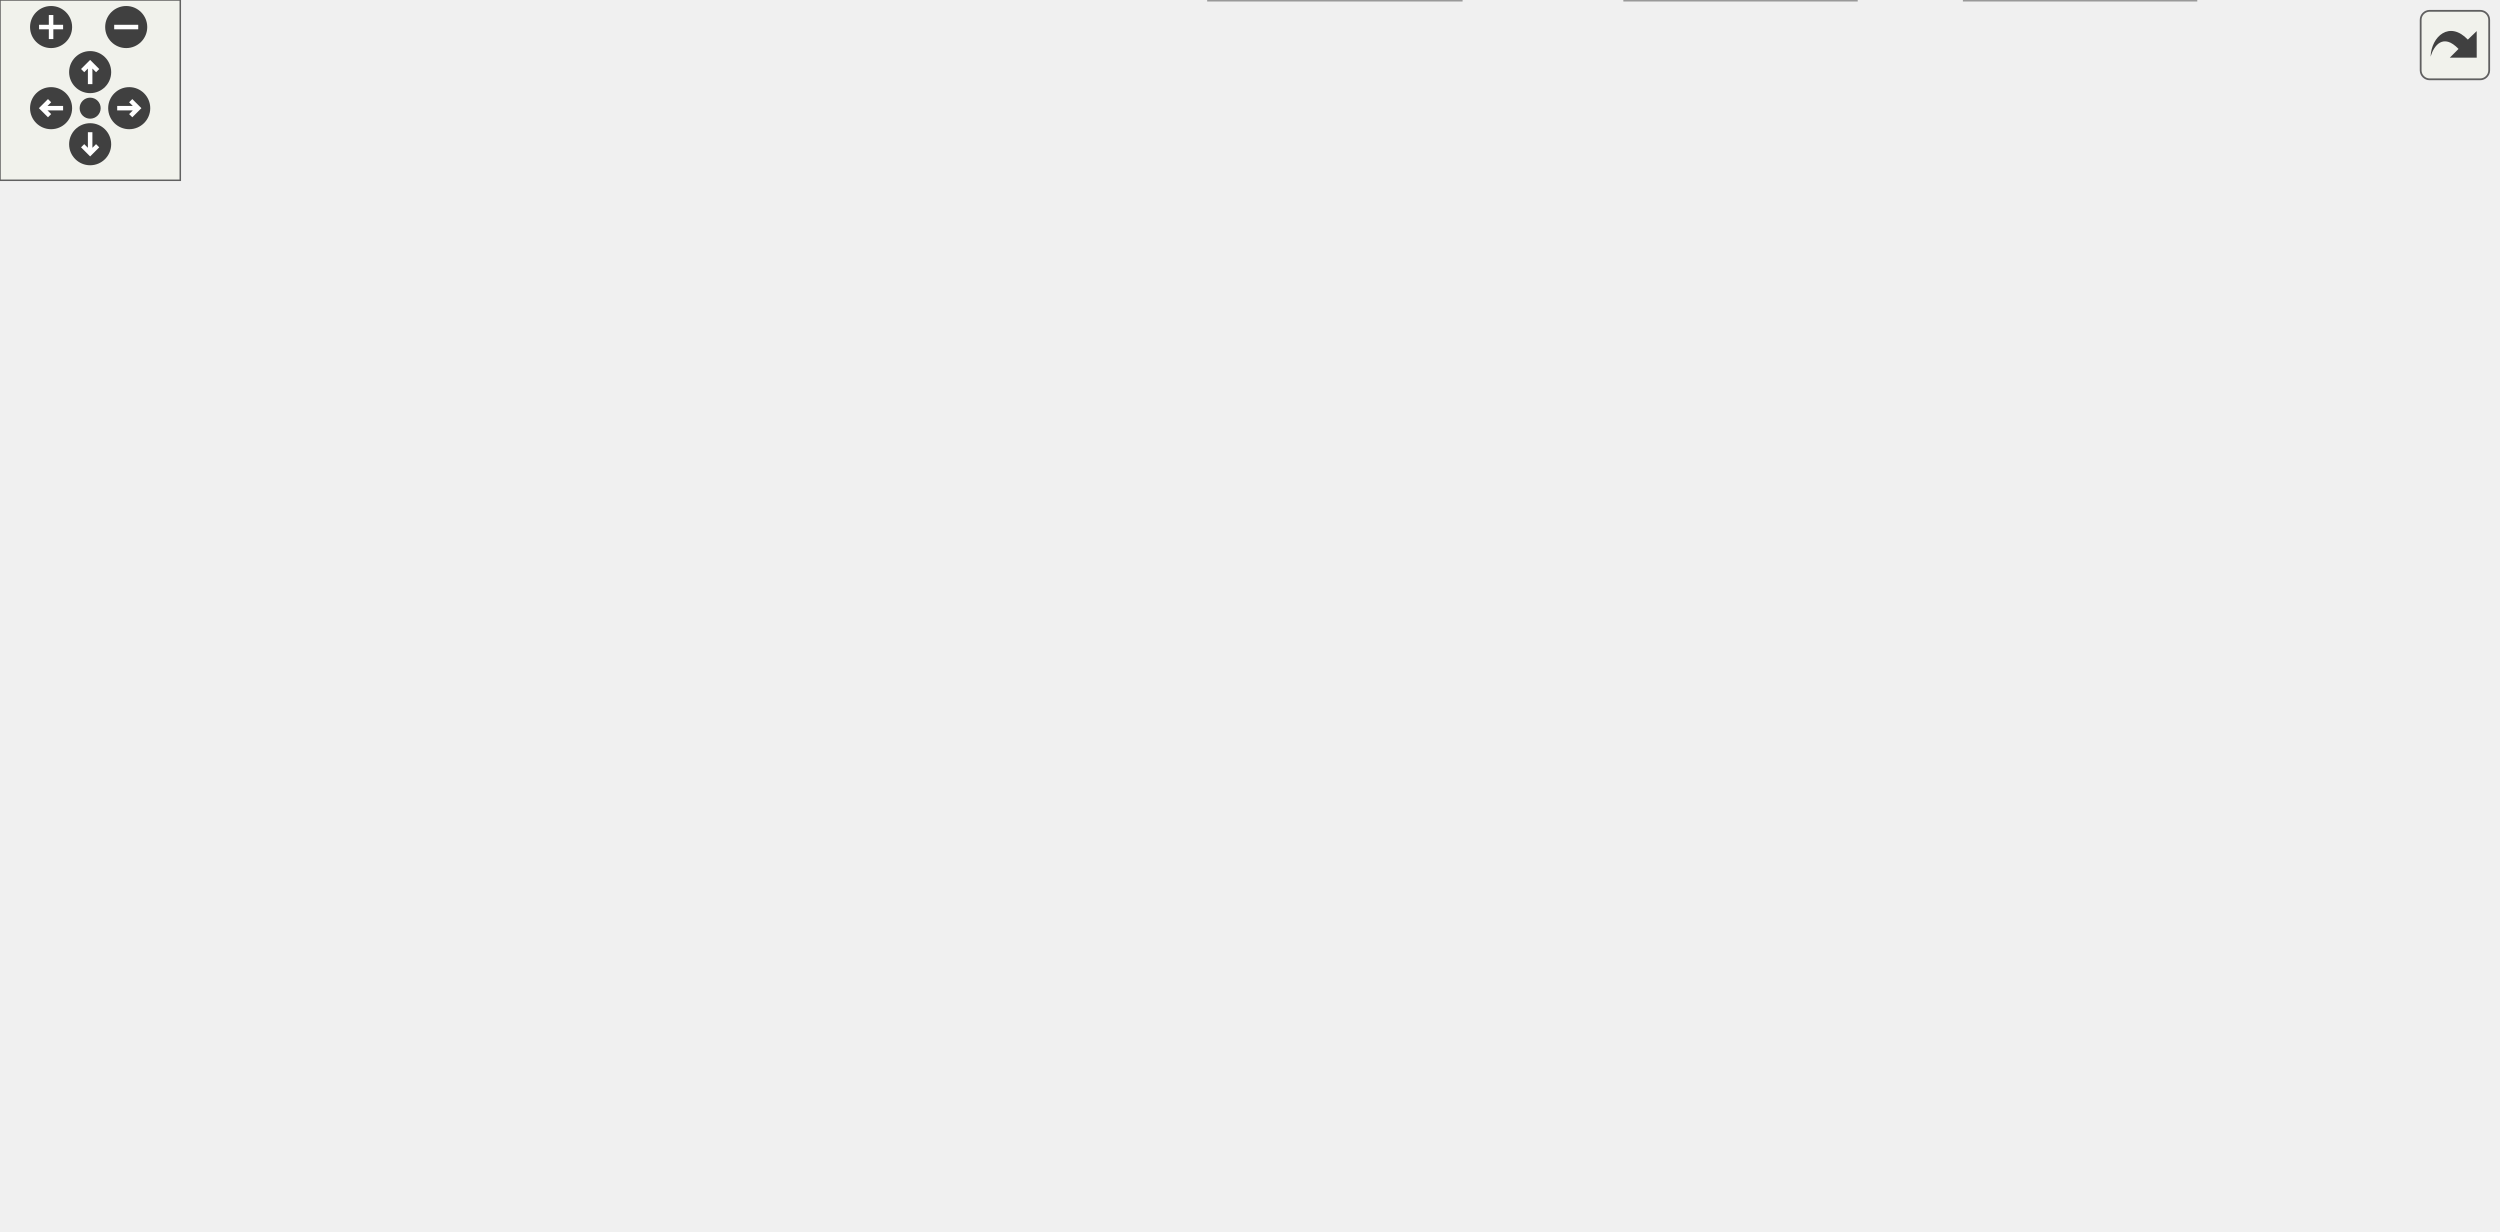
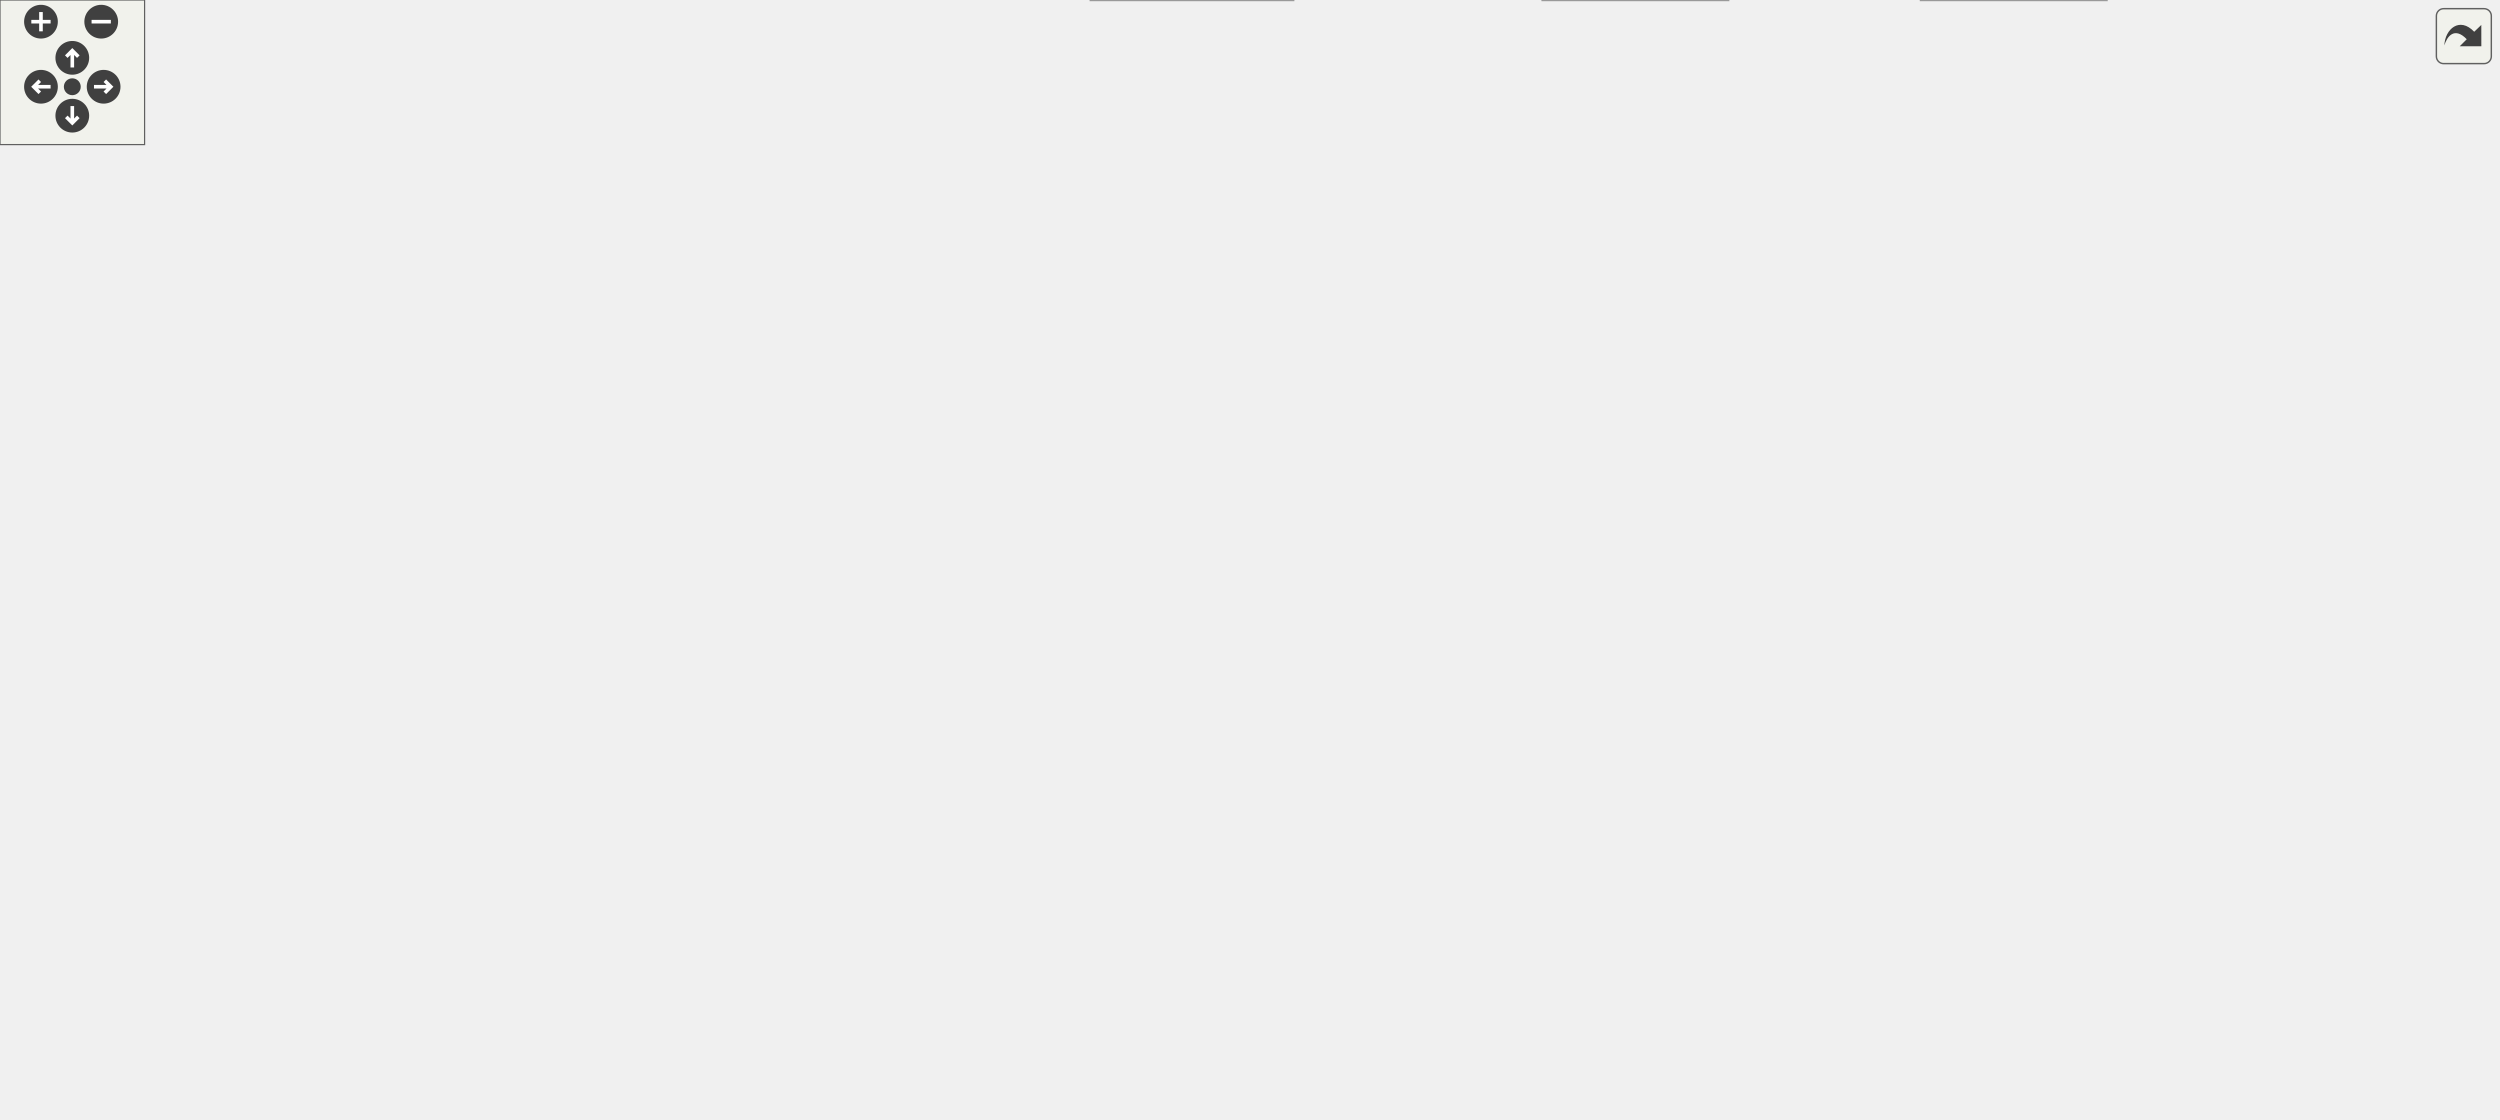
<svg xmlns="http://www.w3.org/2000/svg" xmlns:xlink="http://www.w3.org/1999/xlink" id="main" version="1.1" xml:space="preserve">
  <style type="text/css">
.edge:hover path { stroke: red; }
.edge:hover polygon { stroke: red; fill: red; }
</style>
  <defs>
    <circle id="rim" cx="0" cy="0" r="7" />
    <circle id="rim2" cx="0" cy="0" r="3.5" />
    <g id="zoomPlus">
      <use xlink:href="#rim" fill="#404040">
        <set attributeName="fill" to="#808080" begin="zoomplus.mouseover" end="zoomplus.mouseout" />
      </use>
      <path d="M-4,0h8M0,-4v8" fill="none" stroke="white" stroke-width="1.5" pointer-events="none" />
    </g>
    <g id="zoomMin">
      <use xlink:href="#rim" fill="#404040">
        <set attributeName="fill" to="#808080" begin="zoomminus.mouseover" end="zoomminus.mouseout" />
      </use>
      <path d="M-4,0h8" fill="none" stroke="white" stroke-width="1.5" pointer-events="none" />
    </g>
    <g id="dirArrow">
      <path fill="none" stroke="white" stroke-width="1.5" d="M0,-3.0v7 M-2.5,-0.5L0,-3.0L2.5,-0.5" />
    </g>
    <g id="resetDef">
      <use xlink:href="#rim2" fill="#404040">
        <set attributeName="fill" to="#808080" begin="reset.mouseover" end="reset.mouseout" />
      </use>
    </g>
  </defs>
  <svg id="graph" class="graph">
    <g id="viewport">
      <g id="node1" class="node">
        <g id="a_node1">
          <a xlink:title=" ">
-             <polygon fill="#999999" stroke="#666666" points="595.24,-349 473.24,-349 473.24,-330 595.24,-330 595.24,-349" />
-             <text text-anchor="middle" x="534.24" y="-337" font-family="Helvetica,sans-Serif" font-size="10.00">sqsh_private.h</text>
+             <polygon fill="#999999" stroke="#666666" points="706.63,-404 584.63,-404 584.63,-385 706.63,-385 706.63,-404" />
+             <text text-anchor="middle" x="645.63" y="-392" font-family="Helvetica,sans-Serif" font-size="10.00">sqsh_private.h</text>
          </a>
        </g>
      </g>
      <g id="node2" class="node">
        <g id="a_node2">
          <a xlink:href="sqsh_8h.html" target="_top" xlink:title=" ">
-             <polygon fill="white" stroke="#666666" points="497.24,-294 435.24,-294 435.24,-275 497.24,-275 497.24,-294" />
-             <text text-anchor="middle" x="466.24" y="-282" font-family="Helvetica,sans-Serif" font-size="10.00">sqsh.h</text>
+             <polygon fill="white" stroke="#666666" points="717.63,-294 655.63,-294 655.63,-275 717.63,-275 717.63,-294" />
+             <text text-anchor="middle" x="686.63" y="-282" font-family="Helvetica,sans-Serif" font-size="10.00">sqsh.h</text>
          </a>
        </g>
      </g>
      <g id="edge1" class="edge">
-         <path fill="none" stroke="#63b8ff" d="M522.7,-329.51C512.77,-321.77 498.22,-310.43 486.38,-301.2" />
-         <polygon fill="#63b8ff" stroke="#63b8ff" points="488.83,-298.68 478.79,-295.29 484.53,-304.2 488.83,-298.68" />
+         <path fill="none" stroke="#63b8ff" d="M648.99,-384.66C655.56,-367.34 670.29,-328.55 679.25,-304.95" />
+         <polygon fill="#63b8ff" stroke="#63b8ff" points="682.42,-306.47 682.69,-295.88 675.87,-303.98 682.42,-306.47" />
      </g>
      <g id="node3" class="node">
        <g id="a_node3">
          <a xlink:href="sqsh__common_8h.html" target="_top" xlink:title=" ">
-             <polygon fill="white" stroke="#666666" points="535.24,-74 421.24,-74 421.24,-55 535.24,-55 535.24,-74" />
-             <text text-anchor="middle" x="478.24" y="-62" font-family="Helvetica,sans-Serif" font-size="10.00">sqsh_common.h</text>
+             <polygon fill="white" stroke="#666666" points="719.63,-74 605.63,-74 605.63,-55 719.63,-55 719.63,-74" />
+             <text text-anchor="middle" x="662.63" y="-62" font-family="Helvetica,sans-Serif" font-size="10.00">sqsh_common.h</text>
          </a>
        </g>
      </g>
      <g id="edge19" class="edge">
-         <path fill="none" stroke="#63b8ff" d="M534.24,-329.54C534.24,-311.03 534.24,-267.25 534.24,-230.5 534.24,-230.5 534.24,-230.5 534.24,-173.5 534.24,-138.47 510.73,-103.5 494.18,-83.21" />
-         <polygon fill="#63b8ff" stroke="#63b8ff" points="496.88,-80.98 487.72,-75.65 491.55,-85.53 496.88,-80.98" />
+         <path fill="none" stroke="#63b8ff" d="M706.86,-393.33C782.88,-389.51 902.63,-370.07 902.63,-285.5 902.63,-285.5 902.63,-285.5 902.63,-173.5 902.63,-97.82 802.16,-74.86 731.23,-68.08" />
+         <polygon fill="#63b8ff" stroke="#63b8ff" points="731.89,-64.62 721.63,-67.26 731.29,-71.6 731.89,-64.62" />
      </g>
      <g id="node6" class="node">
        <g id="a_node6">
          <a xlink:title=" ">
-             <polygon fill="#e0e0e0" stroke="#999999" points="730.74,-19 653.74,-19 653.74,0 730.74,0 730.74,-19" />
-             <text text-anchor="middle" x="692.24" y="-7" font-family="Helvetica,sans-Serif" font-size="10.00">stdint.h</text>
-           </a>
-         </g>
-       </g>
-       <g id="edge32" class="edge">
-         <path fill="none" stroke="#63b8ff" d="M592.2,-329.53C678.64,-314.5 831.24,-280.84 831.24,-230.5 831.24,-230.5 831.24,-230.5 831.24,-118.5 831.24,-68.81 775.16,-38.67 734.25,-23.3" />
-         <polygon fill="#63b8ff" stroke="#63b8ff" points="735.45,-20.01 724.86,-19.94 733.1,-26.6 735.45,-20.01" />
+             <polygon fill="#e0e0e0" stroke="#999999" points="874.13,-19 797.13,-19 797.13,0 874.13,0 874.13,-19" />
+             <text text-anchor="middle" x="835.63" y="-7" font-family="Helvetica,sans-Serif" font-size="10.00">stdint.h</text>
+           </a>
+         </g>
+       </g>
+       <g id="edge39" class="edge">
+         <path fill="none" stroke="#63b8ff" d="M706.73,-389.3C816.69,-380.05 1036.63,-353.11 1036.63,-285.5 1036.63,-285.5 1036.63,-285.5 1036.63,-118.5 1036.63,-89.04 1038.99,-75.29 1017.63,-55 998.84,-37.15 932.92,-24.28 885.83,-17.1" />
+         <polygon fill="#63b8ff" stroke="#63b8ff" points="886.5,-13.67 876.1,-15.67 885.48,-20.59 886.5,-13.67" />
      </g>
      <g id="node10" class="node">
        <g id="a_node10">
          <a xlink:href="sqsh__error_8h.html" target="_top" xlink:title=" ">
-             <polygon fill="white" stroke="#666666" points="669.74,-239 562.74,-239 562.74,-220 669.74,-220 669.74,-239" />
-             <text text-anchor="middle" x="616.24" y="-227" font-family="Helvetica,sans-Serif" font-size="10.00">sqsh_error.h</text>
+             <polygon fill="white" stroke="#666666" points="664.13,-239 557.13,-239 557.13,-220 664.13,-220 664.13,-239" />
+             <text text-anchor="middle" x="610.63" y="-227" font-family="Helvetica,sans-Serif" font-size="10.00">sqsh_error.h</text>
          </a>
        </g>
      </g>
      <g id="edge27" class="edge">
-         <path fill="none" stroke="#63b8ff" d="M540.95,-329.66C554.4,-311.94 584.9,-271.77 602.68,-248.35" />
-         <polygon fill="#63b8ff" stroke="#63b8ff" points="605.26,-250.75 608.52,-240.67 599.68,-246.51 605.26,-250.75" />
+         <path fill="none" stroke="#63b8ff" d="M643.75,-384.74C638.31,-359.42 622.49,-285.72 614.85,-250.16" />
+         <polygon fill="#63b8ff" stroke="#63b8ff" points="618.36,-249.83 612.84,-240.79 611.52,-251.3 618.36,-249.83" />
      </g>
      <g id="node11" class="node">
        <g id="a_node11">
          <a xlink:href="sqsh__mapper_8h.html" target="_top" xlink:title=" ">
-             <polygon fill="white" stroke="#666666" points="198.24,-184 84.24,-184 84.24,-165 198.24,-165 198.24,-184" />
-             <text text-anchor="middle" x="141.24" y="-172" font-family="Helvetica,sans-Serif" font-size="10.00">sqsh_mapper.h</text>
+             <polygon fill="white" stroke="#666666" points="450.63,-184 336.63,-184 336.63,-165 450.63,-165 450.63,-184" />
+             <text text-anchor="middle" x="393.63" y="-172" font-family="Helvetica,sans-Serif" font-size="10.00">sqsh_mapper.h</text>
          </a>
        </g>
      </g>
      <g id="edge28" class="edge">
-         <path fill="none" stroke="#63b8ff" d="M473.08,-337.88C340.96,-335.91 38.22,-327.72 7.24,-294 -10.43,-274.78 8.73,-241.19 30.24,-220 45.65,-204.82 66.9,-194.62 86.69,-187.87" />
-         <polygon fill="#63b8ff" stroke="#63b8ff" points="87.56,-191.26 96.04,-184.92 85.46,-184.59 87.56,-191.26" />
+         <path fill="none" stroke="#63b8ff" d="M632.62,-384.62C585.57,-352.5 426.75,-243.92 422.63,-239 411.8,-226.05 404.16,-208.38 399.46,-194.97" />
+         <polygon fill="#63b8ff" stroke="#63b8ff" points="402.82,-193.99 396.42,-185.55 396.16,-196.14 402.82,-193.99" />
      </g>
      <g id="node13" class="node">
        <g id="a_node13">
          <a xlink:title=" ">
-             <polygon fill="#e0e0e0" stroke="#999999" points="764.74,-239 687.74,-239 687.74,-220 764.74,-220 764.74,-239" />
-             <text text-anchor="middle" x="726.24" y="-227" font-family="Helvetica,sans-Serif" font-size="10.00">stdlib.h</text>
-           </a>
-         </g>
-       </g>
-       <g id="edge33" class="edge">
-         <path fill="none" stroke="#63b8ff" d="M549.95,-329.66C583,-311.07 659.98,-267.77 700.4,-245.03" />
-         <polygon fill="#63b8ff" stroke="#63b8ff" points="701.99,-248.16 708.99,-240.2 698.56,-242.05 701.99,-248.16" />
+             <polygon fill="#e0e0e0" stroke="#999999" points="874.13,-239 797.13,-239 797.13,-220 874.13,-220 874.13,-239" />
+             <text text-anchor="middle" x="835.63" y="-227" font-family="Helvetica,sans-Serif" font-size="10.00">stdlib.h</text>
+           </a>
+         </g>
+       </g>
+       <g id="edge40" class="edge">
+         <path fill="none" stroke="#63b8ff" d="M656.12,-384.5C686.94,-358.06 777.57,-280.31 816.98,-246.5" />
+         <polygon fill="#63b8ff" stroke="#63b8ff" points="818.95,-249.42 824.26,-240.25 814.39,-244.11 818.95,-249.42" />
      </g>
      <g id="node14" class="node">
        <g id="a_node14">
          <a xlink:href="sqsh__compression__private_8h.html" target="_top" xlink:title=" ">
-             <polygon fill="white" stroke="#666666" points="765.24,-74 553.24,-74 553.24,-55 765.24,-55 765.24,-74" />
-             <text text-anchor="middle" x="659.24" y="-62" font-family="Helvetica,sans-Serif" font-size="10.00">sqsh_compression_private.h</text>
+             <polygon fill="white" stroke="#666666" points="1008.63,-74 796.63,-74 796.63,-55 1008.63,-55 1008.63,-74" />
+             <text text-anchor="middle" x="902.63" y="-62" font-family="Helvetica,sans-Serif" font-size="10.00">sqsh_compression_private.h</text>
          </a>
        </g>
      </g>
      <g id="edge20" class="edge">
-         <path fill="none" stroke="#63b8ff" d="M595.55,-332.06C652.74,-322.43 734.95,-298.46 774.24,-239 812.96,-180.4 726.59,-110.77 682.76,-80.64" />
-         <polygon fill="#63b8ff" stroke="#63b8ff" points="684.88,-77.85 674.63,-75.18 680.98,-83.66 684.88,-77.85" />
+         <path fill="none" stroke="#63b8ff" d="M706.9,-387.6C769.67,-380.67 862.24,-367.67 892.63,-349 922.78,-330.48 940.63,-320.88 940.63,-285.5 940.63,-285.5 940.63,-285.5 940.63,-173.5 940.63,-140.65 924.79,-105.19 913.56,-84.19" />
+         <polygon fill="#63b8ff" stroke="#63b8ff" points="916.75,-82.72 908.82,-75.69 910.64,-86.13 916.75,-82.72" />
      </g>
      <g id="node15" class="node">
        <g id="a_node15">
          <a xlink:href="sqsh__context__private_8h.html" target="_top" xlink:title=" ">
-             <polygon fill="white" stroke="#666666" points="392.24,-239 210.24,-239 210.24,-220 392.24,-220 392.24,-239" />
-             <text text-anchor="middle" x="301.24" y="-227" font-family="Helvetica,sans-Serif" font-size="10.00">sqsh_context_private.h</text>
+             <polygon fill="white" stroke="#666666" points="278.63,-294 96.63,-294 96.63,-275 278.63,-275 278.63,-294" />
+             <text text-anchor="middle" x="187.63" y="-282" font-family="Helvetica,sans-Serif" font-size="10.00">sqsh_context_private.h</text>
          </a>
        </g>
      </g>
      <g id="edge23" class="edge">
-         <path fill="none" stroke="#63b8ff" d="M511.25,-329.64C489.23,-321.01 455.17,-307.29 426.24,-294 391.59,-278.09 352.55,-257.88 327.46,-244.59" />
-         <polygon fill="#63b8ff" stroke="#63b8ff" points="329.42,-241.67 318.95,-240.06 326.13,-247.84 329.42,-241.67" />
+         <path fill="none" stroke="#63b8ff" d="M602.57,-384.5C561.22,-375.77 497.05,-361.97 441.63,-349 368.39,-331.86 283.7,-310.35 232.97,-297.27" />
+         <polygon fill="#63b8ff" stroke="#63b8ff" points="234.09,-293.95 223.53,-294.84 232.34,-300.72 234.09,-293.95" />
      </g>
      <g id="node16" class="node">
        <g id="a_node16">
          <a xlink:href="sqsh__table__private_8h.html" target="_top" xlink:title=" ">
-             <polygon fill="white" stroke="#666666" points="183.74,-294 16.74,-294 16.74,-275 183.74,-275 183.74,-294" />
-             <text text-anchor="middle" x="100.24" y="-282" font-family="Helvetica,sans-Serif" font-size="10.00">sqsh_table_private.h</text>
+             <polygon fill="white" stroke="#666666" points="464.13,-294 297.13,-294 297.13,-275 464.13,-275 464.13,-294" />
+             <text text-anchor="middle" x="380.63" y="-282" font-family="Helvetica,sans-Serif" font-size="10.00">sqsh_table_private.h</text>
          </a>
        </g>
      </g>
      <g id="edge29" class="edge">
-         <path fill="none" stroke="#63b8ff" d="M472.97,-331.02C397.8,-321.84 269.94,-306.22 185.27,-295.88" />
-         <polygon fill="#63b8ff" stroke="#63b8ff" points="185.73,-292.42 175.38,-294.68 184.89,-299.36 185.73,-292.42" />
+         <path fill="none" stroke="#63b8ff" d="M596.02,-384.56C562.05,-377.42 516.48,-365.8 478.63,-349 449.76,-336.18 419.72,-315.44 400.64,-301.17" />
+         <polygon fill="#63b8ff" stroke="#63b8ff" points="403,-298.57 392.93,-295.29 398.76,-304.14 403,-298.57" />
+       </g>
+       <g id="node17" class="node">
+         <g id="a_node17">
+           <a xlink:href="sqsh__xattr__private_8h.html" target="_top" xlink:title=" ">
+             <polygon fill="white" stroke="#666666" points="286.13,-349 119.13,-349 119.13,-330 286.13,-330 286.13,-349" />
+             <text text-anchor="middle" x="202.63" y="-337" font-family="Helvetica,sans-Serif" font-size="10.00">sqsh_xattr_private.h</text>
+           </a>
+         </g>
+       </g>
+       <g id="edge32" class="edge">
+         <path fill="none" stroke="#63b8ff" d="M584.5,-386.19C507.83,-377.01 375.92,-361.23 288.98,-350.83" />
+         <polygon fill="#63b8ff" stroke="#63b8ff" points="289.4,-347.36 279.06,-349.64 288.57,-354.31 289.4,-347.36" />
      </g>
      <g id="edge2" class="edge">
-         <path fill="none" stroke="#63b8ff" d="M466.72,-274.68C468.49,-242.57 474.61,-131.33 477.14,-85.49" />
-         <polygon fill="#63b8ff" stroke="#63b8ff" points="480.62,-85.88 477.67,-75.7 473.63,-85.49 480.62,-85.88" />
+         <path fill="none" stroke="#63b8ff" d="M688.18,-274.67C689.66,-265.72 691.8,-251.44 692.63,-239 696.41,-182.73 679.16,-117.44 669.23,-85.37" />
+         <polygon fill="#63b8ff" stroke="#63b8ff" points="672.58,-84.35 666.19,-75.89 665.91,-86.48 672.58,-84.35" />
      </g>
      <g id="edge17" class="edge">
-         <path fill="none" stroke="#63b8ff" d="M477.93,-274.7C494.52,-262.27 525.9,-238.99 553.24,-220 649.92,-152.84 718.47,-177.67 774.24,-74 786.42,-51.35 759.48,-34.21 733.29,-23.48" />
-         <polygon fill="#63b8ff" stroke="#63b8ff" points="734.61,-20.24 724.02,-19.95 732.12,-26.78 734.61,-20.24" />
+         <path fill="none" stroke="#63b8ff" d="M700.17,-274.59C723.46,-258.05 768.63,-220.23 768.63,-175.5 768.63,-175.5 768.63,-175.5 768.63,-118.5 768.63,-89.04 772.06,-80.01 787.63,-55 794.48,-44 804.75,-33.98 814.03,-26.24" />
+         <polygon fill="#63b8ff" stroke="#63b8ff" points="815.95,-29.18 821.64,-20.24 811.61,-23.68 815.95,-29.18" />
      </g>
      <g id="node7" class="node">
        <g id="a_node7">
          <a xlink:href="sqsh__context_8h.html" target="_top" xlink:title=" ">
-             <polygon fill="white" stroke="#666666" points="430.24,-184 308.24,-184 308.24,-165 430.24,-165 430.24,-184" />
-             <text text-anchor="middle" x="369.24" y="-172" font-family="Helvetica,sans-Serif" font-size="10.00">sqsh_context.h</text>
+             <polygon fill="white" stroke="#666666" points="337.63,-239 215.63,-239 215.63,-220 337.63,-220 337.63,-239" />
+             <text text-anchor="middle" x="276.63" y="-227" font-family="Helvetica,sans-Serif" font-size="10.00">sqsh_context.h</text>
          </a>
        </g>
      </g>
      <g id="edge6" class="edge">
-         <path fill="none" stroke="#63b8ff" d="M458.3,-274.66C442.24,-256.78 405.65,-216.05 384.71,-192.73" />
-         <polygon fill="#63b8ff" stroke="#63b8ff" points="387.58,-190.69 378.29,-185.59 382.37,-195.36 387.58,-190.69" />
+         <path fill="none" stroke="#63b8ff" d="M655.14,-279.43C590.14,-271.03 439.63,-251.57 349.21,-239.88" />
+         <polygon fill="#63b8ff" stroke="#63b8ff" points="349.82,-236.43 339.45,-238.62 348.92,-243.37 349.82,-236.43" />
      </g>
      <g id="edge11" class="edge">
-         <path fill="none" stroke="#63b8ff" d="M491.68,-274.51C516,-265.92 552.89,-252.88 580.22,-243.22" />
-         <polygon fill="#63b8ff" stroke="#63b8ff" points="581.23,-246.58 589.49,-239.95 578.89,-239.98 581.23,-246.58" />
+         <path fill="none" stroke="#63b8ff" d="M673.74,-274.51C662.54,-266.7 646.06,-255.21 632.75,-245.93" />
+         <polygon fill="#63b8ff" stroke="#63b8ff" points="634.78,-243.07 624.58,-240.22 630.78,-248.81 634.78,-243.07" />
      </g>
      <g id="edge13" class="edge">
-         <path fill="none" stroke="#63b8ff" d="M435.1,-280.77C374.12,-275.02 241.37,-260.41 201.24,-239 181.01,-228.21 163.76,-208.03 153.01,-193.31" />
-         <polygon fill="#63b8ff" stroke="#63b8ff" points="156.1,-191.62 147.52,-185.41 150.36,-195.62 156.1,-191.62" />
+         <path fill="none" stroke="#63b8ff" d="M687.52,-274.64C688.37,-260.82 687.75,-234.25 672.63,-220 643.08,-192.13 534.97,-181.7 462.33,-177.8" />
+         <polygon fill="#63b8ff" stroke="#63b8ff" points="462.67,-174.32 452.5,-177.31 462.32,-181.31 462.67,-174.32" />
      </g>
      <g id="node12" class="node">
        <g id="a_node12">
          <a xlink:href="sqsh__table_8h.html" target="_top" xlink:title=" ">
-             <polygon fill="white" stroke="#666666" points="153.74,-239 46.74,-239 46.74,-220 153.74,-220 153.74,-239" />
-             <text text-anchor="middle" x="100.24" y="-227" font-family="Helvetica,sans-Serif" font-size="10.00">sqsh_table.h</text>
+             <polygon fill="white" stroke="#666666" points="539.13,-239 432.13,-239 432.13,-220 539.13,-220 539.13,-239" />
+             <text text-anchor="middle" x="485.63" y="-227" font-family="Helvetica,sans-Serif" font-size="10.00">sqsh_table.h</text>
          </a>
        </g>
      </g>
      <g id="edge15" class="edge">
-         <path fill="none" stroke="#63b8ff" d="M435.03,-278.98C375.55,-270.37 244.81,-251.44 165.46,-239.94" />
-         <polygon fill="#63b8ff" stroke="#63b8ff" points="166.03,-236.49 155.63,-238.52 165.03,-243.42 166.03,-236.49" />
+         <path fill="none" stroke="#63b8ff" d="M655.23,-275.22C621.66,-266.37 568.17,-252.26 530.24,-242.26" />
+         <polygon fill="#63b8ff" stroke="#63b8ff" points="531.53,-238.98 520.97,-239.82 529.74,-245.75 531.53,-238.98" />
      </g>
      <g id="edge18" class="edge">
-         <path fill="none" stroke="#63b8ff" d="M497.6,-277.11C542.02,-268.05 623.7,-251.4 676.46,-240.65" />
-         <polygon fill="#63b8ff" stroke="#63b8ff" points="676.99,-244.11 686.09,-238.68 675.59,-237.25 676.99,-244.11" />
+         <path fill="none" stroke="#63b8ff" d="M711.91,-274.51C736.14,-265.89 772.93,-252.8 800.11,-243.14" />
+         <polygon fill="#63b8ff" stroke="#63b8ff" points="801.06,-246.51 809.3,-239.87 798.71,-239.92 801.06,-246.51" />
      </g>
      <g id="node4" class="node">
        <g id="a_node4">
          <a xlink:title=" ">
-             <polygon fill="#e0e0e0" stroke="#999999" points="486.24,-19 402.24,-19 402.24,0 486.24,0 486.24,-19" />
-             <text text-anchor="middle" x="444.24" y="-7" font-family="Helvetica,sans-Serif" font-size="10.00">stdbool.h</text>
+             <polygon fill="#e0e0e0" stroke="#999999" points="536.63,-19 452.63,-19 452.63,0 536.63,0 536.63,-19" />
+             <text text-anchor="middle" x="494.63" y="-7" font-family="Helvetica,sans-Serif" font-size="10.00">stdbool.h</text>
          </a>
        </g>
      </g>
      <g id="edge3" class="edge">
-         <path fill="none" stroke="#63b8ff" d="M472.62,-54.75C468.12,-47.73 461.65,-37.64 456.02,-28.87" />
-         <polygon fill="#63b8ff" stroke="#63b8ff" points="459.13,-27.24 450.79,-20.72 453.24,-31.02 459.13,-27.24" />
+         <path fill="none" stroke="#63b8ff" d="M634.13,-54.51C606.54,-45.8 564.47,-32.53 533.75,-22.84" />
+         <polygon fill="#63b8ff" stroke="#63b8ff" points="535.02,-19.57 524.43,-19.9 532.92,-26.25 535.02,-19.57" />
      </g>
      <g id="node5" class="node">
        <g id="a_node5">
          <a xlink:title=" ">
-             <polygon fill="#e0e0e0" stroke="#999999" points="617.74,-19 540.74,-19 540.74,0 617.74,0 617.74,-19" />
-             <text text-anchor="middle" x="579.24" y="-7" font-family="Helvetica,sans-Serif" font-size="10.00">stddef.h</text>
+             <polygon fill="#e0e0e0" stroke="#999999" points="717.13,-19 640.13,-19 640.13,0 717.13,0 717.13,-19" />
+             <text text-anchor="middle" x="678.63" y="-7" font-family="Helvetica,sans-Serif" font-size="10.00">stddef.h</text>
          </a>
        </g>
      </g>
      <g id="edge4" class="edge">
-         <path fill="none" stroke="#63b8ff" d="M495.37,-54.51C510.99,-46.31 534.32,-34.07 552.41,-24.58" />
-         <polygon fill="#63b8ff" stroke="#63b8ff" points="553.79,-27.81 561.01,-20.06 550.53,-21.61 553.79,-27.81" />
+         <path fill="none" stroke="#63b8ff" d="M665.27,-54.75C667.28,-48.11 670.11,-38.73 672.65,-30.31" />
+         <polygon fill="#63b8ff" stroke="#63b8ff" points="675.96,-31.48 675.5,-20.89 669.25,-29.45 675.96,-31.48" />
      </g>
      <g id="edge5" class="edge">
-         <path fill="none" stroke="#63b8ff" d="M514.54,-54.51C550.46,-45.61 605.63,-31.95 644.96,-22.21" />
-         <polygon fill="#63b8ff" stroke="#63b8ff" points="645.78,-25.61 654.64,-19.81 644.1,-18.82 645.78,-25.61" />
+         <path fill="none" stroke="#63b8ff" d="M691.98,-54.51C720.52,-45.76 764.1,-32.42 795.77,-22.71" />
+         <polygon fill="#63b8ff" stroke="#63b8ff" points="796.45,-26.17 804.98,-19.89 794.4,-19.47 796.45,-26.17" />
      </g>
      <g id="node8" class="node">
        <g id="a_node8">
          <a xlink:href="sqsh__primitive_8h.html" target="_top" xlink:title=" ">
-             <polygon fill="white" stroke="#666666" points="410.74,-129 273.74,-129 273.74,-110 410.74,-110 410.74,-129" />
-             <text text-anchor="middle" x="342.24" y="-117" font-family="Helvetica,sans-Serif" font-size="10.00">sqsh_primitive.h</text>
+             <polygon fill="white" stroke="#666666" points="399.13,-129 262.13,-129 262.13,-110 399.13,-110 399.13,-129" />
+             <text text-anchor="middle" x="330.63" y="-117" font-family="Helvetica,sans-Serif" font-size="10.00">sqsh_primitive.h</text>
          </a>
        </g>
      </g>
      <g id="edge7" class="edge">
-         <path fill="none" stroke="#63b8ff" d="M364.78,-164.75C361.28,-157.88 356.29,-148.08 351.89,-139.45" />
-         <polygon fill="#63b8ff" stroke="#63b8ff" points="355.14,-138.11 347.48,-130.79 348.9,-141.29 355.14,-138.11" />
+         <path fill="none" stroke="#63b8ff" d="M281.05,-219.66C289.75,-202.26 309.29,-163.19 321.07,-139.62" />
+         <polygon fill="#63b8ff" stroke="#63b8ff" points="324.13,-141.32 325.48,-130.81 317.87,-138.19 324.13,-141.32" />
      </g>
      <g id="edge8" class="edge">
-         <path fill="none" stroke="#63b8ff" d="M365.31,-109.51C387.12,-101.01 420.11,-88.15 444.81,-78.53" />
-         <polygon fill="#63b8ff" stroke="#63b8ff" points="446.05,-81.8 454.1,-74.91 443.51,-75.28 446.05,-81.8" />
+         <path fill="none" stroke="#63b8ff" d="M386.95,-109.51C444.51,-100.32 533.92,-86.05 595.21,-76.26" />
+         <polygon fill="#63b8ff" stroke="#63b8ff" points="595.5,-79.76 604.82,-74.73 594.39,-72.85 595.5,-79.76" />
      </g>
      <g id="edge10" class="edge">
-         <path fill="none" stroke="#63b8ff" d="M350.58,-109.66C367.47,-91.78 405.94,-51.05 427.96,-27.73" />
-         <polygon fill="#63b8ff" stroke="#63b8ff" points="430.41,-30.23 434.73,-20.56 425.32,-25.43 430.41,-30.23" />
+         <path fill="none" stroke="#63b8ff" d="M330.76,-109.82C331.43,-96.26 334.71,-70.02 349.63,-55 373.65,-30.81 410.46,-19.71 440.98,-14.64" />
+         <polygon fill="#63b8ff" stroke="#63b8ff" points="441.44,-18.11 450.83,-13.2 440.43,-11.18 441.44,-18.11" />
      </g>
      <g id="node9" class="node">
        <g id="a_node9">
          <a xlink:title=" ">
-             <polygon fill="#e0e0e0" stroke="#999999" points="365.24,-74 281.24,-74 281.24,-55 365.24,-55 365.24,-74" />
-             <text text-anchor="middle" x="323.24" y="-62" font-family="Helvetica,sans-Serif" font-size="10.00">pthread.h</text>
+             <polygon fill="#e0e0e0" stroke="#999999" points="442.63,-74 358.63,-74 358.63,-55 442.63,-55 442.63,-74" />
+             <text text-anchor="middle" x="400.63" y="-62" font-family="Helvetica,sans-Serif" font-size="10.00">pthread.h</text>
          </a>
        </g>
      </g>
      <g id="edge9" class="edge">
-         <path fill="none" stroke="#63b8ff" d="M339.1,-109.75C336.69,-103.04 333.28,-93.52 330.23,-85.02" />
-         <polygon fill="#63b8ff" stroke="#63b8ff" points="333.62,-84.1 326.95,-75.87 327.03,-86.46 333.62,-84.1" />
+         <path fill="none" stroke="#63b8ff" d="M342.51,-109.51C352.73,-101.77 367.7,-90.43 379.9,-81.2" />
+         <polygon fill="#63b8ff" stroke="#63b8ff" points="381.87,-84.1 387.73,-75.27 377.64,-78.52 381.87,-84.1" />
      </g>
      <g id="edge12" class="edge">
-         <path fill="none" stroke="#63b8ff" d="M612.85,-219.53C604.54,-198.39 581.34,-144.64 548.24,-110 536.5,-97.72 520.72,-87.31 507.12,-79.65" />
-         <polygon fill="#63b8ff" stroke="#63b8ff" points="509.04,-76.71 498.57,-75.07 505.72,-82.88 509.04,-76.71" />
+         <path fill="none" stroke="#63b8ff" d="M613.43,-219.74C621.5,-194.42 645.02,-120.72 656.36,-85.16" />
+         <polygon fill="#63b8ff" stroke="#63b8ff" points="659.66,-86.34 659.36,-75.75 652.99,-84.21 659.66,-86.34" />
      </g>
      <g id="edge14" class="edge">
-         <path fill="none" stroke="#63b8ff" d="M175.33,-164.51C208.93,-155.65 260.45,-142.07 297.36,-132.33" />
-         <polygon fill="#63b8ff" stroke="#63b8ff" points="298.07,-135.77 306.84,-129.83 296.28,-129 298.07,-135.77" />
+         <path fill="none" stroke="#63b8ff" d="M382.95,-164.51C373.93,-156.93 360.8,-145.88 349.95,-136.75" />
+         <polygon fill="#63b8ff" stroke="#63b8ff" points="352.23,-134.09 342.32,-130.33 347.72,-139.45 352.23,-134.09" />
      </g>
      <g id="edge16" class="edge">
-         <path fill="none" stroke="#63b8ff" d="M107.01,-219.75C112.55,-212.58 120.58,-202.2 127.46,-193.3" />
-         <polygon fill="#63b8ff" stroke="#63b8ff" points="130.04,-195.69 133.39,-185.64 124.5,-191.41 130.04,-195.69" />
+         <path fill="none" stroke="#63b8ff" d="M470.03,-219.51C455.93,-211.39 434.95,-199.3 418.53,-189.85" />
+         <polygon fill="#63b8ff" stroke="#63b8ff" points="420.73,-187.07 410.32,-185.11 417.24,-193.14 420.73,-187.07" />
      </g>
      <g id="edge21" class="edge">
-         <path fill="none" stroke="#63b8ff" d="M645.66,-54.51C633.75,-46.62 616.19,-34.98 602.11,-25.65" />
-         <polygon fill="#63b8ff" stroke="#63b8ff" points="604.14,-22.8 593.87,-20.19 600.27,-28.63 604.14,-22.8" />
+         <path fill="none" stroke="#63b8ff" d="M864.63,-54.51C826.87,-45.57 768.79,-31.83 727.59,-22.08" />
+         <polygon fill="#63b8ff" stroke="#63b8ff" points="728.45,-18.69 717.92,-19.79 726.84,-25.5 728.45,-18.69" />
      </g>
      <g id="edge22" class="edge">
-         <path fill="none" stroke="#63b8ff" d="M664.68,-54.75C669.01,-47.81 675.2,-37.86 680.62,-29.16" />
-         <polygon fill="#63b8ff" stroke="#63b8ff" points="683.55,-31.07 685.87,-20.73 677.61,-27.37 683.55,-31.07" />
+         <path fill="none" stroke="#63b8ff" d="M891.27,-54.51C881.58,-46.85 867.43,-35.66 855.83,-26.47" />
+         <polygon fill="#63b8ff" stroke="#63b8ff" points="858.03,-23.76 848.02,-20.3 853.69,-29.25 858.03,-23.76" />
      </g>
      <g id="edge24" class="edge">
-         <path fill="none" stroke="#63b8ff" d="M312.77,-219.51C322.7,-211.77 337.25,-200.43 349.09,-191.2" />
-         <polygon fill="#63b8ff" stroke="#63b8ff" points="350.94,-194.2 356.68,-185.29 346.64,-188.68 350.94,-194.2" />
+         <path fill="none" stroke="#63b8ff" d="M202.73,-274.51C216.24,-266.47 236.28,-254.53 252.09,-245.11" />
+         <polygon fill="#63b8ff" stroke="#63b8ff" points="253.66,-248.26 260.46,-240.13 250.07,-242.24 253.66,-248.26" />
      </g>
      <g id="edge26" class="edge">
-         <path fill="none" stroke="#63b8ff" d="M298.84,-219.9C295.81,-207.32 291.8,-183.41 299.24,-165 303.67,-154.03 312.25,-144.26 320.59,-136.69" />
-         <polygon fill="#63b8ff" stroke="#63b8ff" points="322.74,-139.45 328.17,-130.36 318.25,-134.08 322.74,-139.45" />
+         <path fill="none" stroke="#63b8ff" d="M185.93,-274.63C183.93,-261.72 181.99,-237.39 191.63,-220 214.87,-178.08 264.12,-149.45 297.31,-134.02" />
+         <polygon fill="#63b8ff" stroke="#63b8ff" points="298.38,-137.38 306.08,-130.1 295.52,-130.99 298.38,-137.38" />
      </g>
      <g id="edge25" class="edge">
-         <path fill="none" stroke="#63b8ff" d="M274.09,-219.51C247.93,-210.84 208.1,-197.65 178.87,-187.97" />
-         <polygon fill="#63b8ff" stroke="#63b8ff" points="180.27,-184.74 169.68,-184.92 178.07,-191.39 180.27,-184.74" />
+         <path fill="none" stroke="#63b8ff" d="M187.64,-274.71C188.16,-260.98 191.24,-234.54 206.63,-220 223.78,-203.81 279,-191.93 325.02,-184.54" />
+         <polygon fill="#63b8ff" stroke="#63b8ff" points="325.35,-188.03 334.69,-183.03 324.28,-181.11 325.35,-188.03" />
      </g>
      <g id="edge30" class="edge">
-         <path fill="none" stroke="#63b8ff" d="M79.59,-274.68C56.02,-263.3 22.52,-242.29 37.24,-220 47.27,-204.8 63.68,-194.77 80.54,-188.16" />
-         <polygon fill="#63b8ff" stroke="#63b8ff" points="81.33,-191.59 89.61,-184.97 79.01,-184.99 81.33,-191.59" />
+         <path fill="none" stroke="#63b8ff" d="M381.7,-274.66C383.76,-257.5 388.37,-219.26 391.21,-195.6" />
+         <polygon fill="#63b8ff" stroke="#63b8ff" points="394.65,-196.31 392.37,-185.96 387.7,-195.47 394.65,-196.31" />
      </g>
      <g id="edge31" class="edge">
-         <path fill="none" stroke="#63b8ff" d="M100.24,-274.75C100.24,-268.27 100.24,-259.16 100.24,-250.9" />
-         <polygon fill="#63b8ff" stroke="#63b8ff" points="103.74,-250.96 100.24,-240.96 96.74,-250.96 103.74,-250.96" />
+         <path fill="none" stroke="#63b8ff" d="M398.44,-274.51C414.76,-266.27 439.16,-253.96 458,-244.45" />
+         <polygon fill="#63b8ff" stroke="#63b8ff" points="459.38,-247.67 466.73,-240.04 456.23,-241.42 459.38,-247.67" />
+       </g>
+       <g id="edge33" class="edge">
+         <path fill="none" stroke="#63b8ff" d="M200.16,-329.75C198.28,-323.11 195.62,-313.73 193.24,-305.31" />
+         <polygon fill="#63b8ff" stroke="#63b8ff" points="196.67,-304.57 190.58,-295.9 189.93,-306.47 196.67,-304.57" />
+       </g>
+       <g id="edge34" class="edge">
+         <path fill="none" stroke="#63b8ff" d="M232.83,-329.51C262.2,-320.76 307.03,-307.42 339.62,-297.71" />
+         <polygon fill="#63b8ff" stroke="#63b8ff" points="340.55,-301.09 349.14,-294.88 338.55,-294.38 340.55,-301.09" />
+       </g>
+       <g id="node18" class="node">
+         <g id="a_node18">
+           <a xlink:href="sqsh__xattr_8h.html" target="_top" xlink:title=" ">
+             <polygon fill="white" stroke="#666666" points="121.13,-239 14.13,-239 14.13,-220 121.13,-220 121.13,-239" />
+             <text text-anchor="middle" x="67.63" y="-227" font-family="Helvetica,sans-Serif" font-size="10.00">sqsh_xattr.h</text>
+           </a>
+         </g>
+       </g>
+       <g id="edge35" class="edge">
+         <path fill="none" stroke="#63b8ff" d="M152.89,-329.55C130.26,-323.13 104.77,-312.27 87.63,-294 76.49,-282.12 71.56,-264.09 69.37,-250.27" />
+         <polygon fill="#63b8ff" stroke="#63b8ff" points="72.87,-250.08 68.22,-240.57 65.92,-250.91 72.87,-250.08" />
+       </g>
+       <g id="edge36" class="edge">
+         <path fill="none" stroke="#63b8ff" d="M47.18,-219.62C22.9,-207.84 -12.28,-186.07 4.63,-165 41.31,-119.3 433.12,-83.54 594.14,-70.67" />
+         <polygon fill="#63b8ff" stroke="#63b8ff" points="594.12,-74.18 603.81,-69.9 593.57,-67.21 594.12,-74.18" />
+       </g>
+       <g id="node19" class="node">
+         <g id="a_node19">
+           <a xlink:href="sqsh__inode_8h.html" target="_top" xlink:title=" ">
+             <polygon fill="white" stroke="#666666" points="121.13,-184 14.13,-184 14.13,-165 121.13,-165 121.13,-184" />
+             <text text-anchor="middle" x="67.63" y="-172" font-family="Helvetica,sans-Serif" font-size="10.00">sqsh_inode.h</text>
+           </a>
+         </g>
+       </g>
+       <g id="edge37" class="edge">
+         <path fill="none" stroke="#63b8ff" d="M67.63,-219.75C67.63,-213.27 67.63,-204.16 67.63,-195.9" />
+         <polygon fill="#63b8ff" stroke="#63b8ff" points="71.13,-195.96 67.63,-185.96 64.13,-195.96 71.13,-195.96" />
+       </g>
+       <g id="edge38" class="edge">
+         <path fill="none" stroke="#63b8ff" d="M112.25,-164.51C157.16,-155.46 226.54,-141.48 275.01,-131.71" />
+         <polygon fill="#63b8ff" stroke="#63b8ff" points="275.64,-135.15 284.76,-129.75 274.26,-128.29 275.64,-135.15" />
      </g>
    </g>
  </svg>
  <g id="navigator" transform="translate(0 0)" fill="#404254">
    <rect fill="#f2f5e9" fill-opacity="0.5" stroke="#606060" stroke-width=".5" x="0" y="0" width="60" height="60" />
    <use id="zoomplus" xlink:href="#zoomPlus" x="17" y="9" />
    <use id="zoomminus" xlink:href="#zoomMin" x="42" y="9" />
    <use id="reset" xlink:href="#resetDef" x="30" y="36" />
    <g id="arrowUp" xlink:href="#dirArrow" transform="translate(30 24)">
      <use xlink:href="#rim" fill="#404040">
        <set attributeName="fill" to="#808080" begin="arrowUp.mouseover" end="arrowUp.mouseout" />
      </use>
      <path fill="none" stroke="white" stroke-width="1.5" d="M0,-3.0v7 M-2.5,-0.5L0,-3.0L2.5,-0.5" />
    </g>
    <g id="arrowRight" xlink:href="#dirArrow" transform="rotate(90) translate(36 -43)">
      <use xlink:href="#rim" fill="#404040">
        <set attributeName="fill" to="#808080" begin="arrowRight.mouseover" end="arrowRight.mouseout" />
      </use>
      <path fill="none" stroke="white" stroke-width="1.5" d="M0,-3.0v7 M-2.5,-0.5L0,-3.0L2.5,-0.5" />
    </g>
    <g id="arrowDown" xlink:href="#dirArrow" transform="rotate(180) translate(-30 -48)">
      <use xlink:href="#rim" fill="#404040">
        <set attributeName="fill" to="#808080" begin="arrowDown.mouseover" end="arrowDown.mouseout" />
      </use>
      <path fill="none" stroke="white" stroke-width="1.5" d="M0,-3.0v7 M-2.5,-0.5L0,-3.0L2.5,-0.5" />
    </g>
    <g id="arrowLeft" xlink:href="#dirArrow" transform="rotate(270) translate(-36 17)">
      <use xlink:href="#rim" fill="#404040">
        <set attributeName="fill" to="#808080" begin="arrowLeft.mouseover" end="arrowLeft.mouseout" />
      </use>
      <path fill="none" stroke="white" stroke-width="1.5" d="M0,-3.0v7 M-2.5,-0.5L0,-3.0L2.5,-0.5" />
    </g>
  </g>
  <svg viewBox="0 0 15 15" width="100%" height="30px" preserveAspectRatio="xMaxYMin meet">
    <g id="arrow_out" transform="scale(0.3 0.3)">
      <a xlink:href="sqsh__private_8h__incl_org.svg" target="_base">
        <rect id="button" ry="5" rx="5" y="6" x="6" height="38" width="38" fill="#f2f5e9" fill-opacity="0.5" stroke="#606060" stroke-width="1.0" />
        <path id="arrow" d="M 11.5,31.437 C 11.94,20.098 22.043,11.323 32.159,21.979 L 37.069,17.246 C 37.069,17.246 37.088,32 37.088,32 L 22.16,31.978 C 22.16,31.978 26.998,27.14 26.998,27.14 C 18.529,18.264 13.292,25.23 11.5,31.437 z" style="fill:#404040;" />
      </a>
    </g>
  </svg>
</svg>
